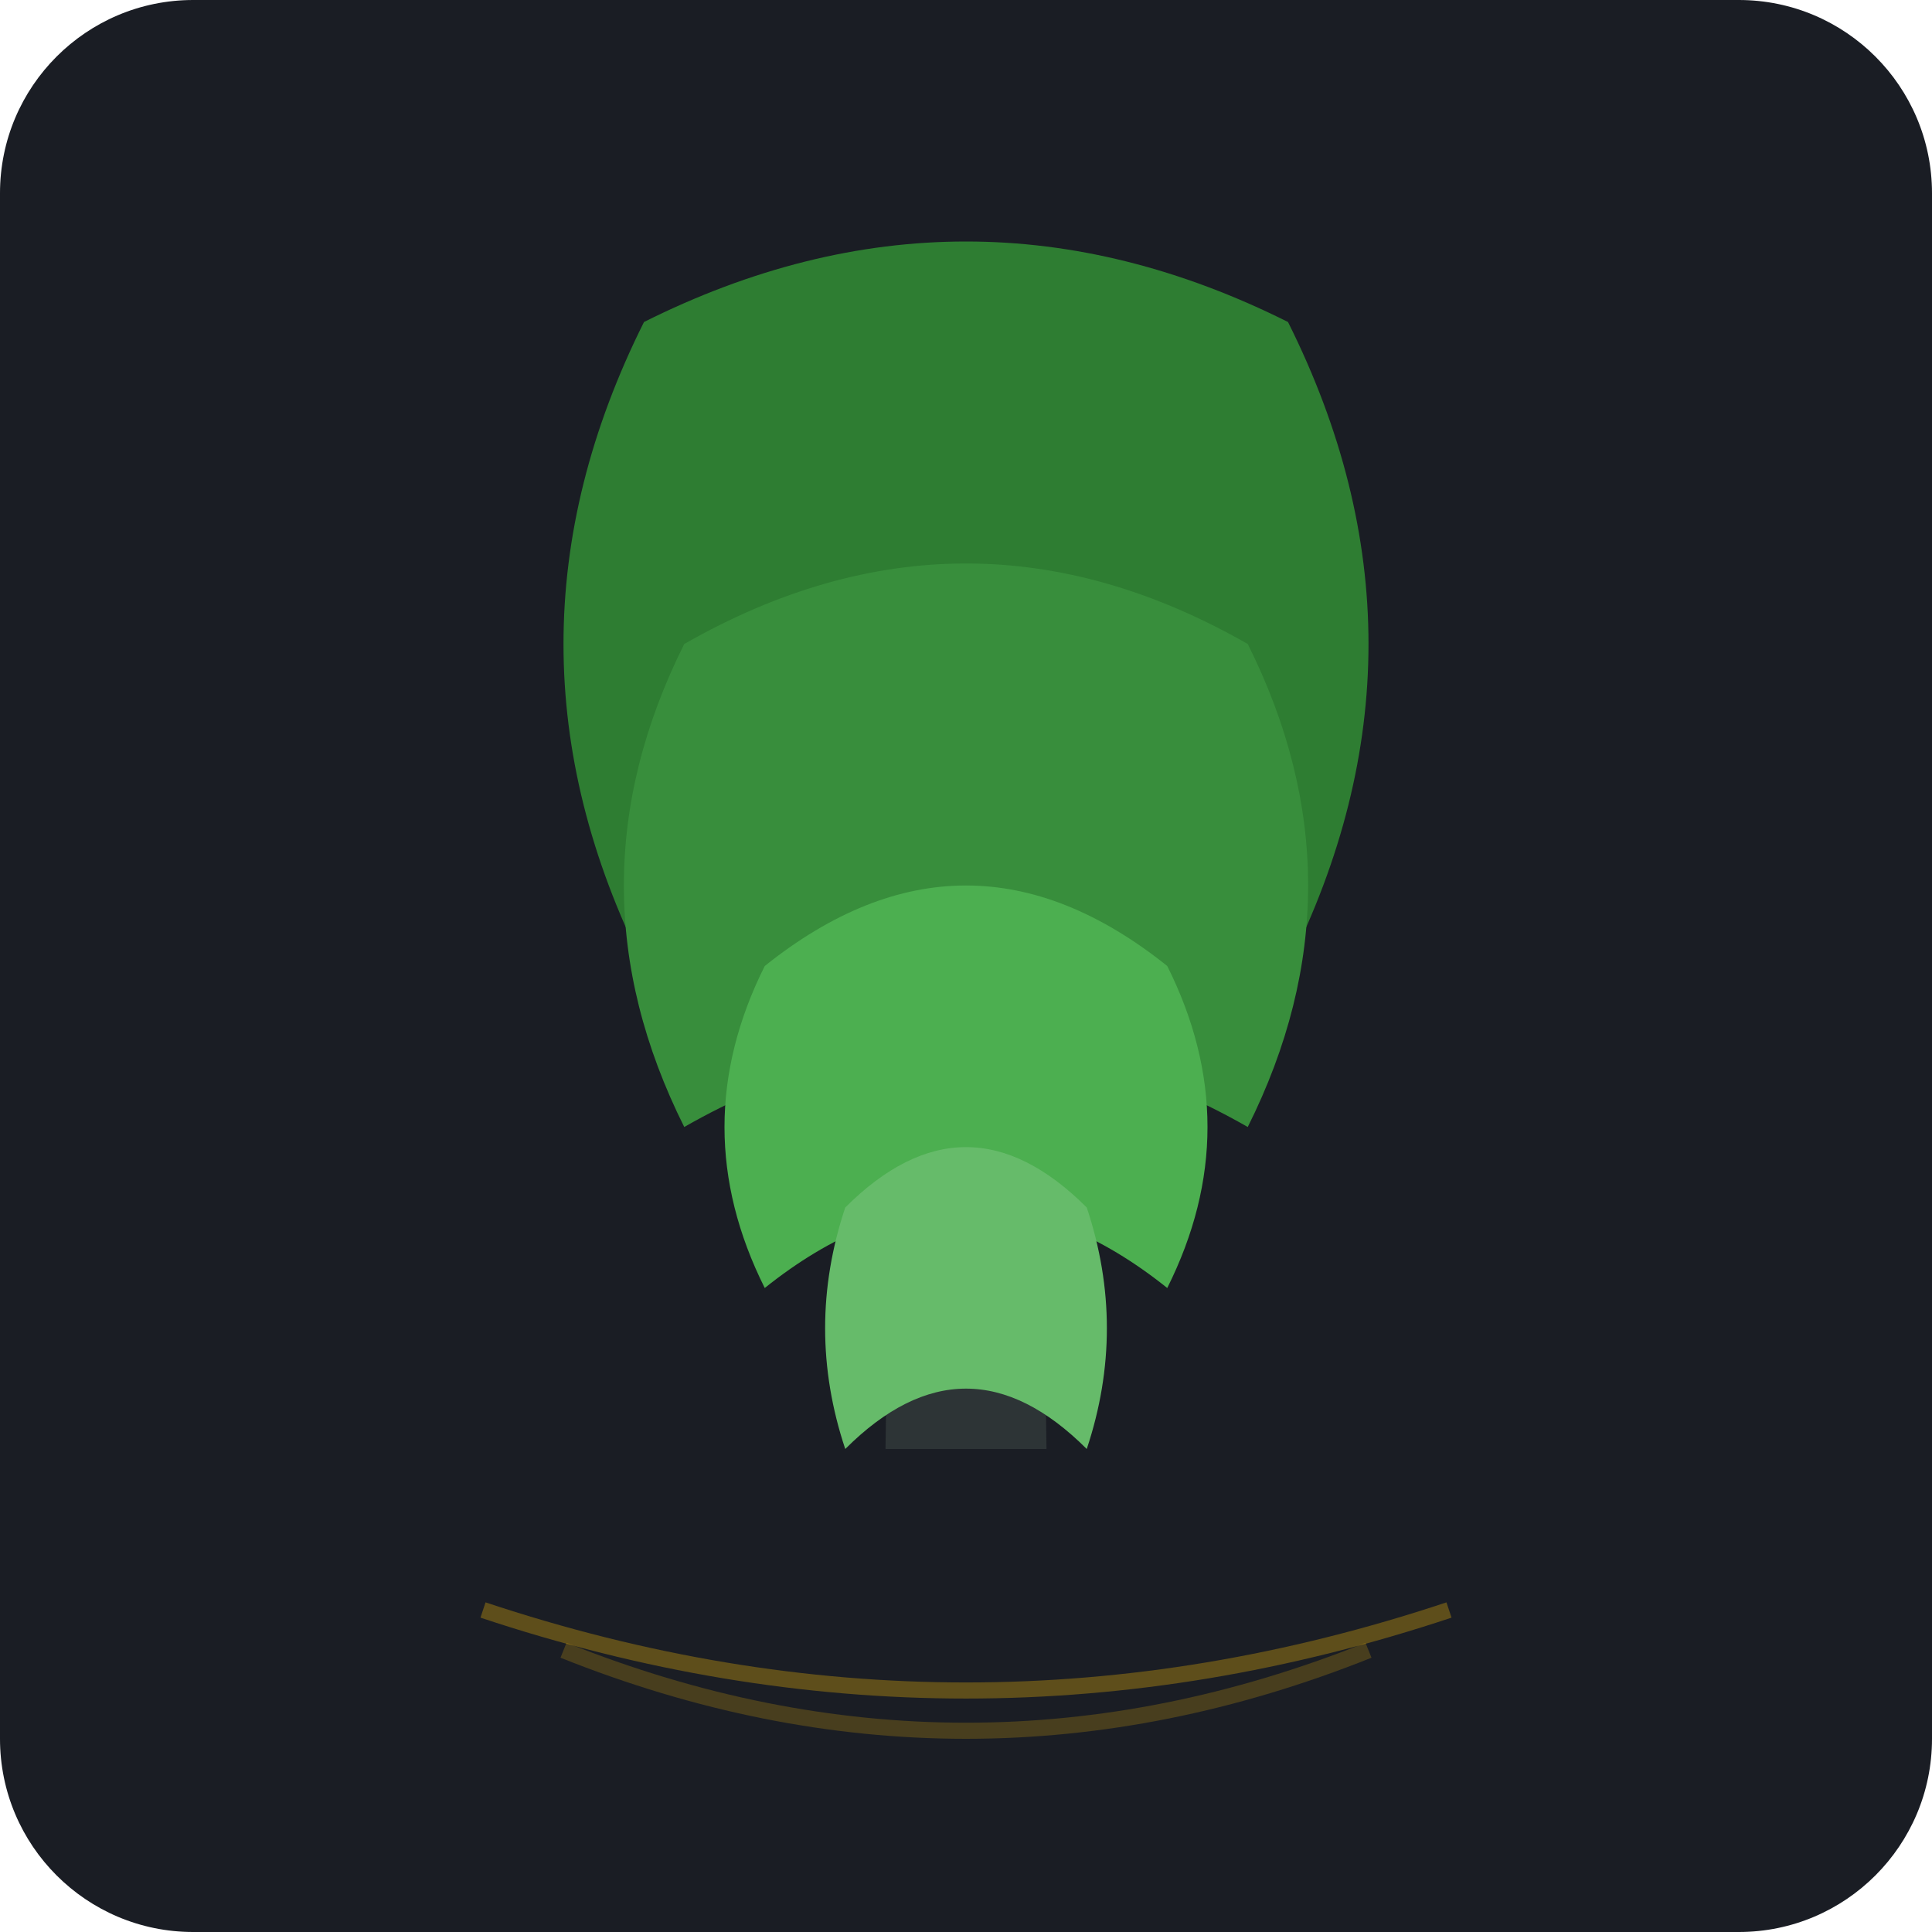
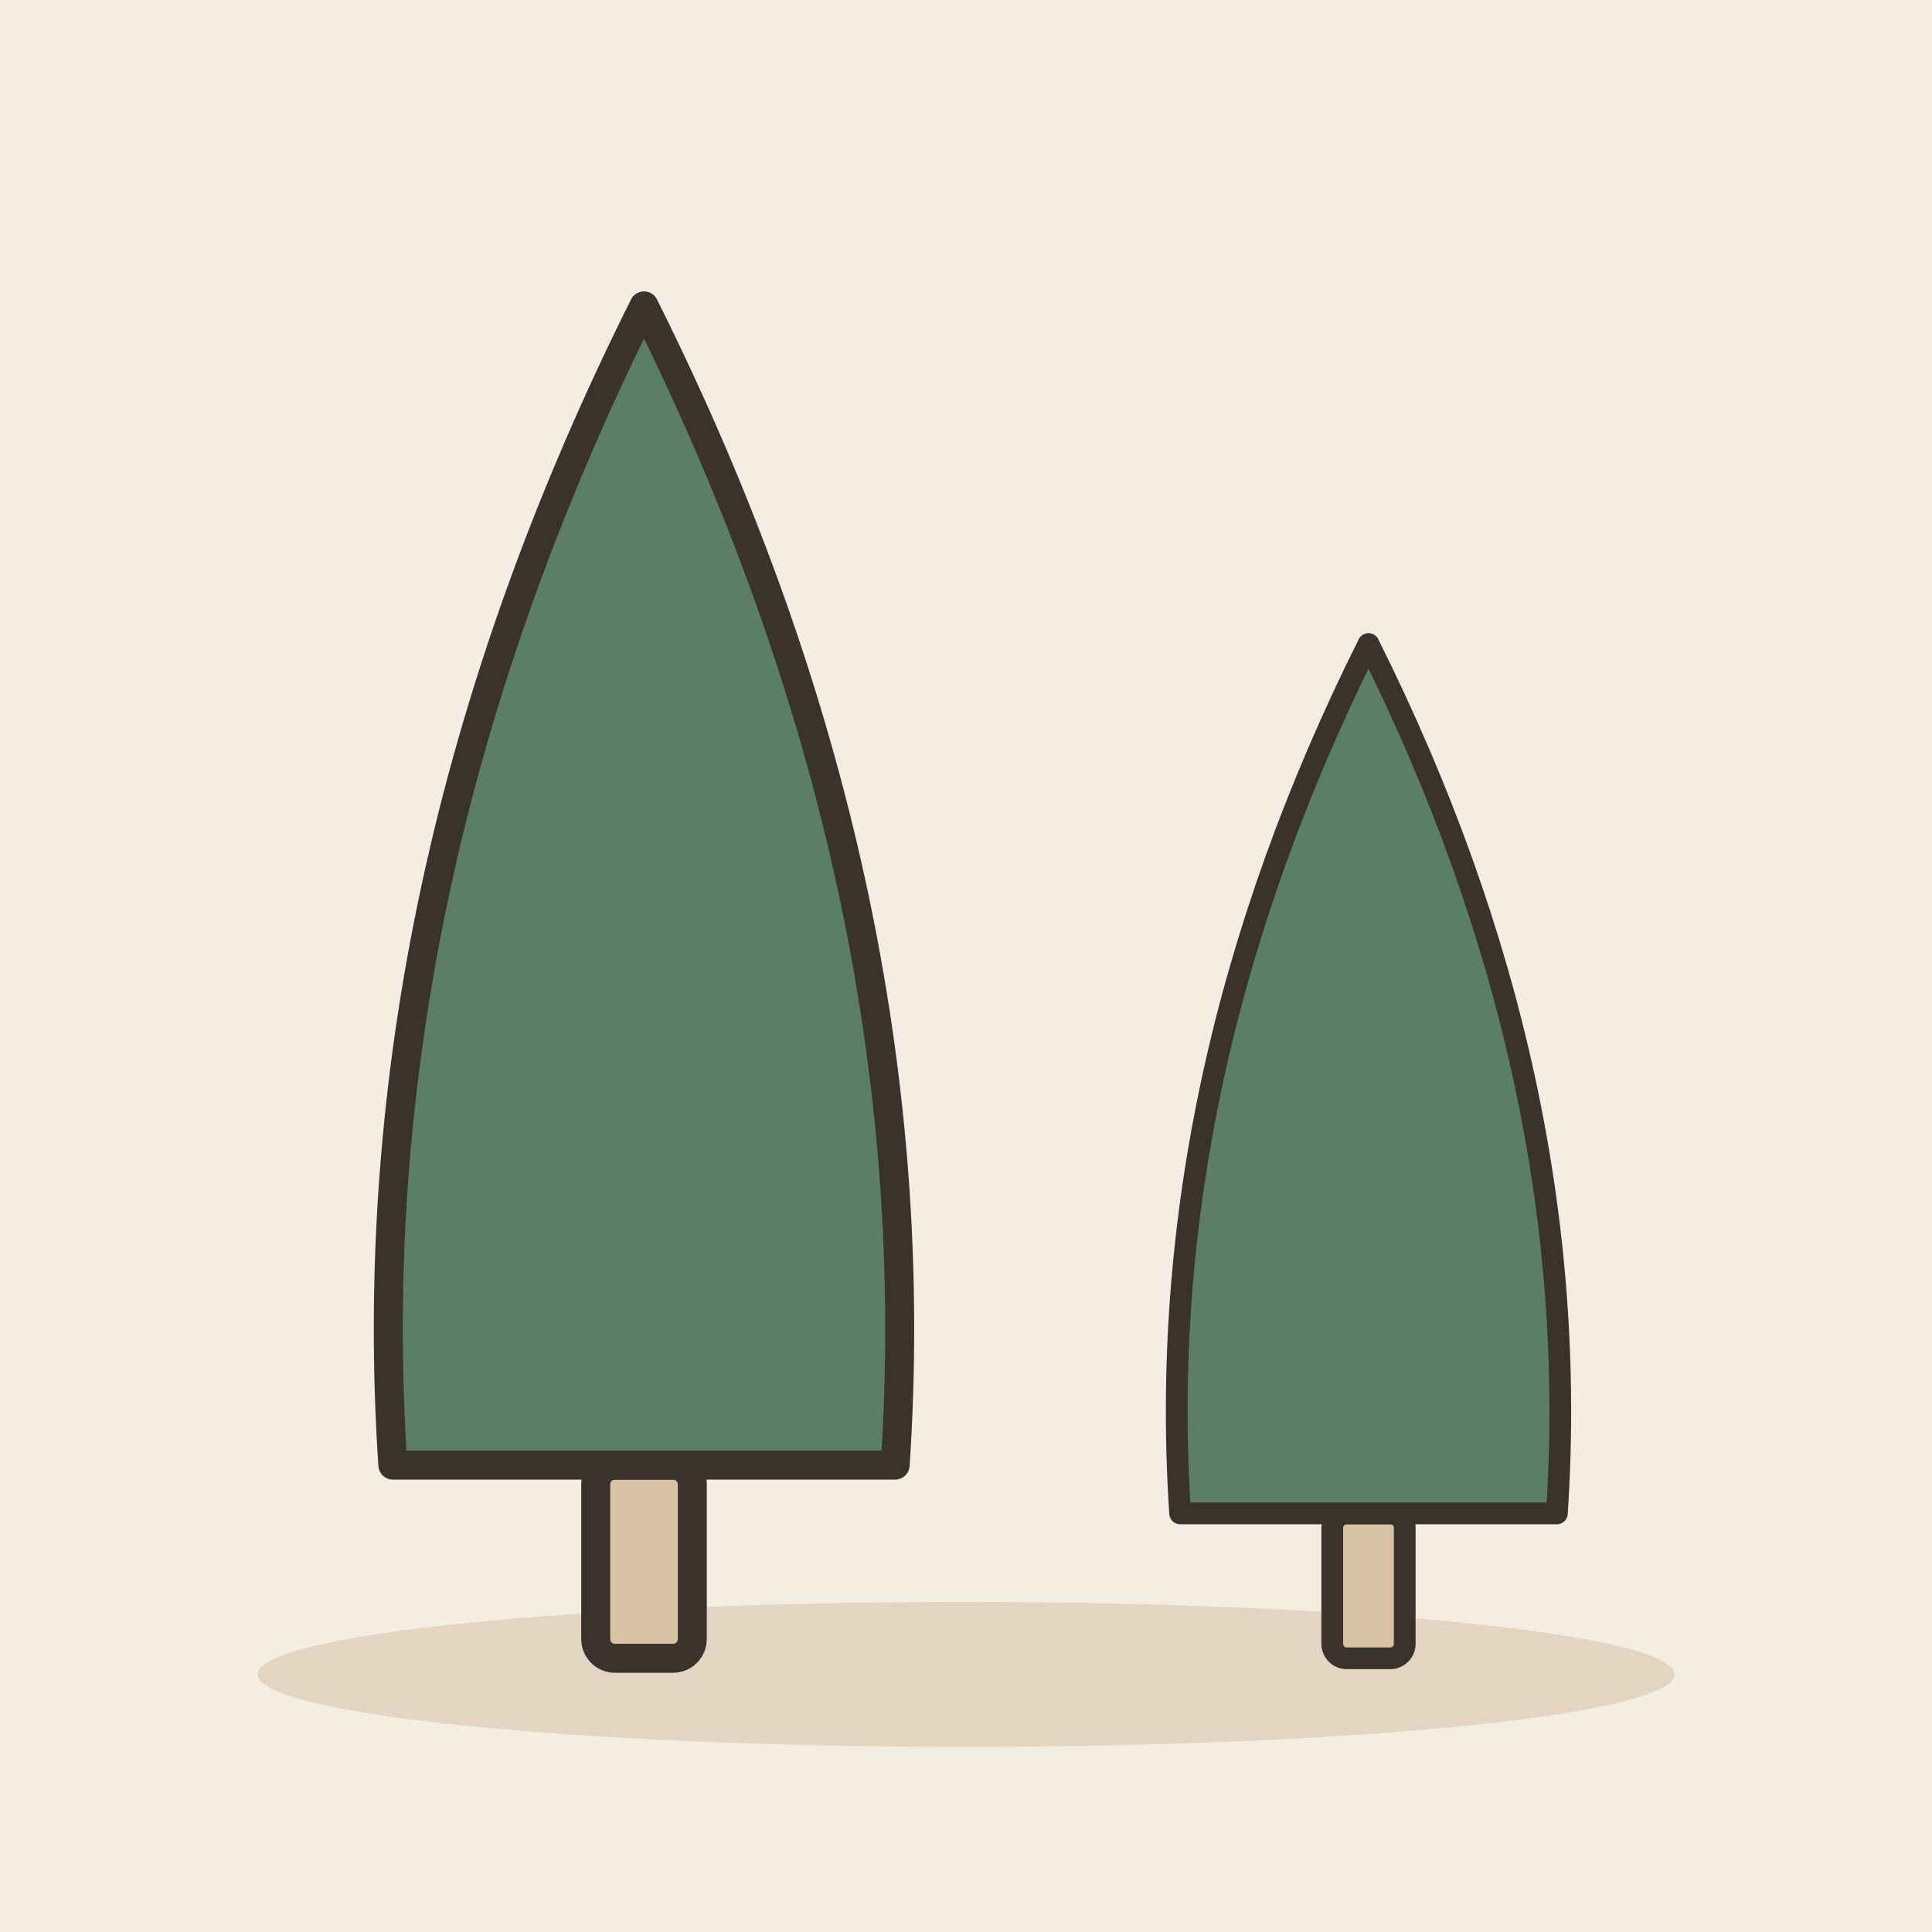
- <svg xmlns="http://www.w3.org/2000/svg" viewBox="0 0 240 240">
-   <rect width="240" height="240" rx="24" fill="#1A1D24" />
-   <g transform="translate(120, 180)">
-     <path d="M-10 0 L10 0 L8 -140 L-8 -140 Z" fill="#2D3436" />
-     <path d="M-40 -140 Q0 -160 40 -140 Q60 -100 40 -60 Q0 -80 -40 -60 Q-60 -100 -40 -140 Z" fill="#2E7D32" />
-     <path d="M-35 -100 Q0 -120 35 -100 Q50 -70 35 -40 Q0 -60 -35 -40 Q-50 -70 -35 -100 Z" fill="#388E3C" />
-     <path d="M-25 -60 Q0 -80 25 -60 Q35 -40 25 -20 Q0 -40 -25 -20 Q-35 -40 -25 -60 Z" fill="#4CAF50" />
-     <path d="M-15 -30 Q0 -45 15 -30 Q20 -15 15 0 Q0 -15 -15 0 Q-20 -15 -15 -30 Z" fill="#66BB6A" />
+ <svg xmlns="http://www.w3.org/2000/svg" viewBox="0 0 240 240" data-style="editorial">
+   <rect width="240" height="240" fill="#F4EDE2" />
+   <ellipse cx="120" cy="208" rx="88" ry="9" fill="#E3D5C1" />
+   <g transform="translate(80 206) scale(1.2 1.2)">
+     <rect x="-5" y="-20" width="10" height="20" rx="2" fill="#D8C3A5" stroke="#3A332D" stroke-width="3" stroke-linecap="round" stroke-linejoin="round" />
+     <path d="M0 -140Q-30 -80 -26 -20L26 -20Q30 -80 0 -140Z" fill="#5C7D68" stroke="#3A332D" stroke-width="3" stroke-linecap="round" stroke-linejoin="round" />
  </g>
-   <path d="M60 200 Q120 220 180 200" stroke="#FFC107" stroke-width="2" fill="none" opacity="0.3" />
-   <path d="M70 205 Q120 225 170 205" stroke="#FFC107" stroke-width="2" fill="none" opacity="0.2" />
+   <g transform="translate(170 206) scale(0.9 0.9)">
+     <rect x="-5" y="-20" width="10" height="20" rx="2" fill="#D8C3A5" stroke="#3A332D" stroke-width="3" stroke-linecap="round" stroke-linejoin="round" />
+     <path d="M0 -140Q-30 -80 -26 -20L26 -20Q30 -80 0 -140Z" fill="#5C7D68" stroke="#3A332D" stroke-width="3" stroke-linecap="round" stroke-linejoin="round" />
+   </g>
</svg>
